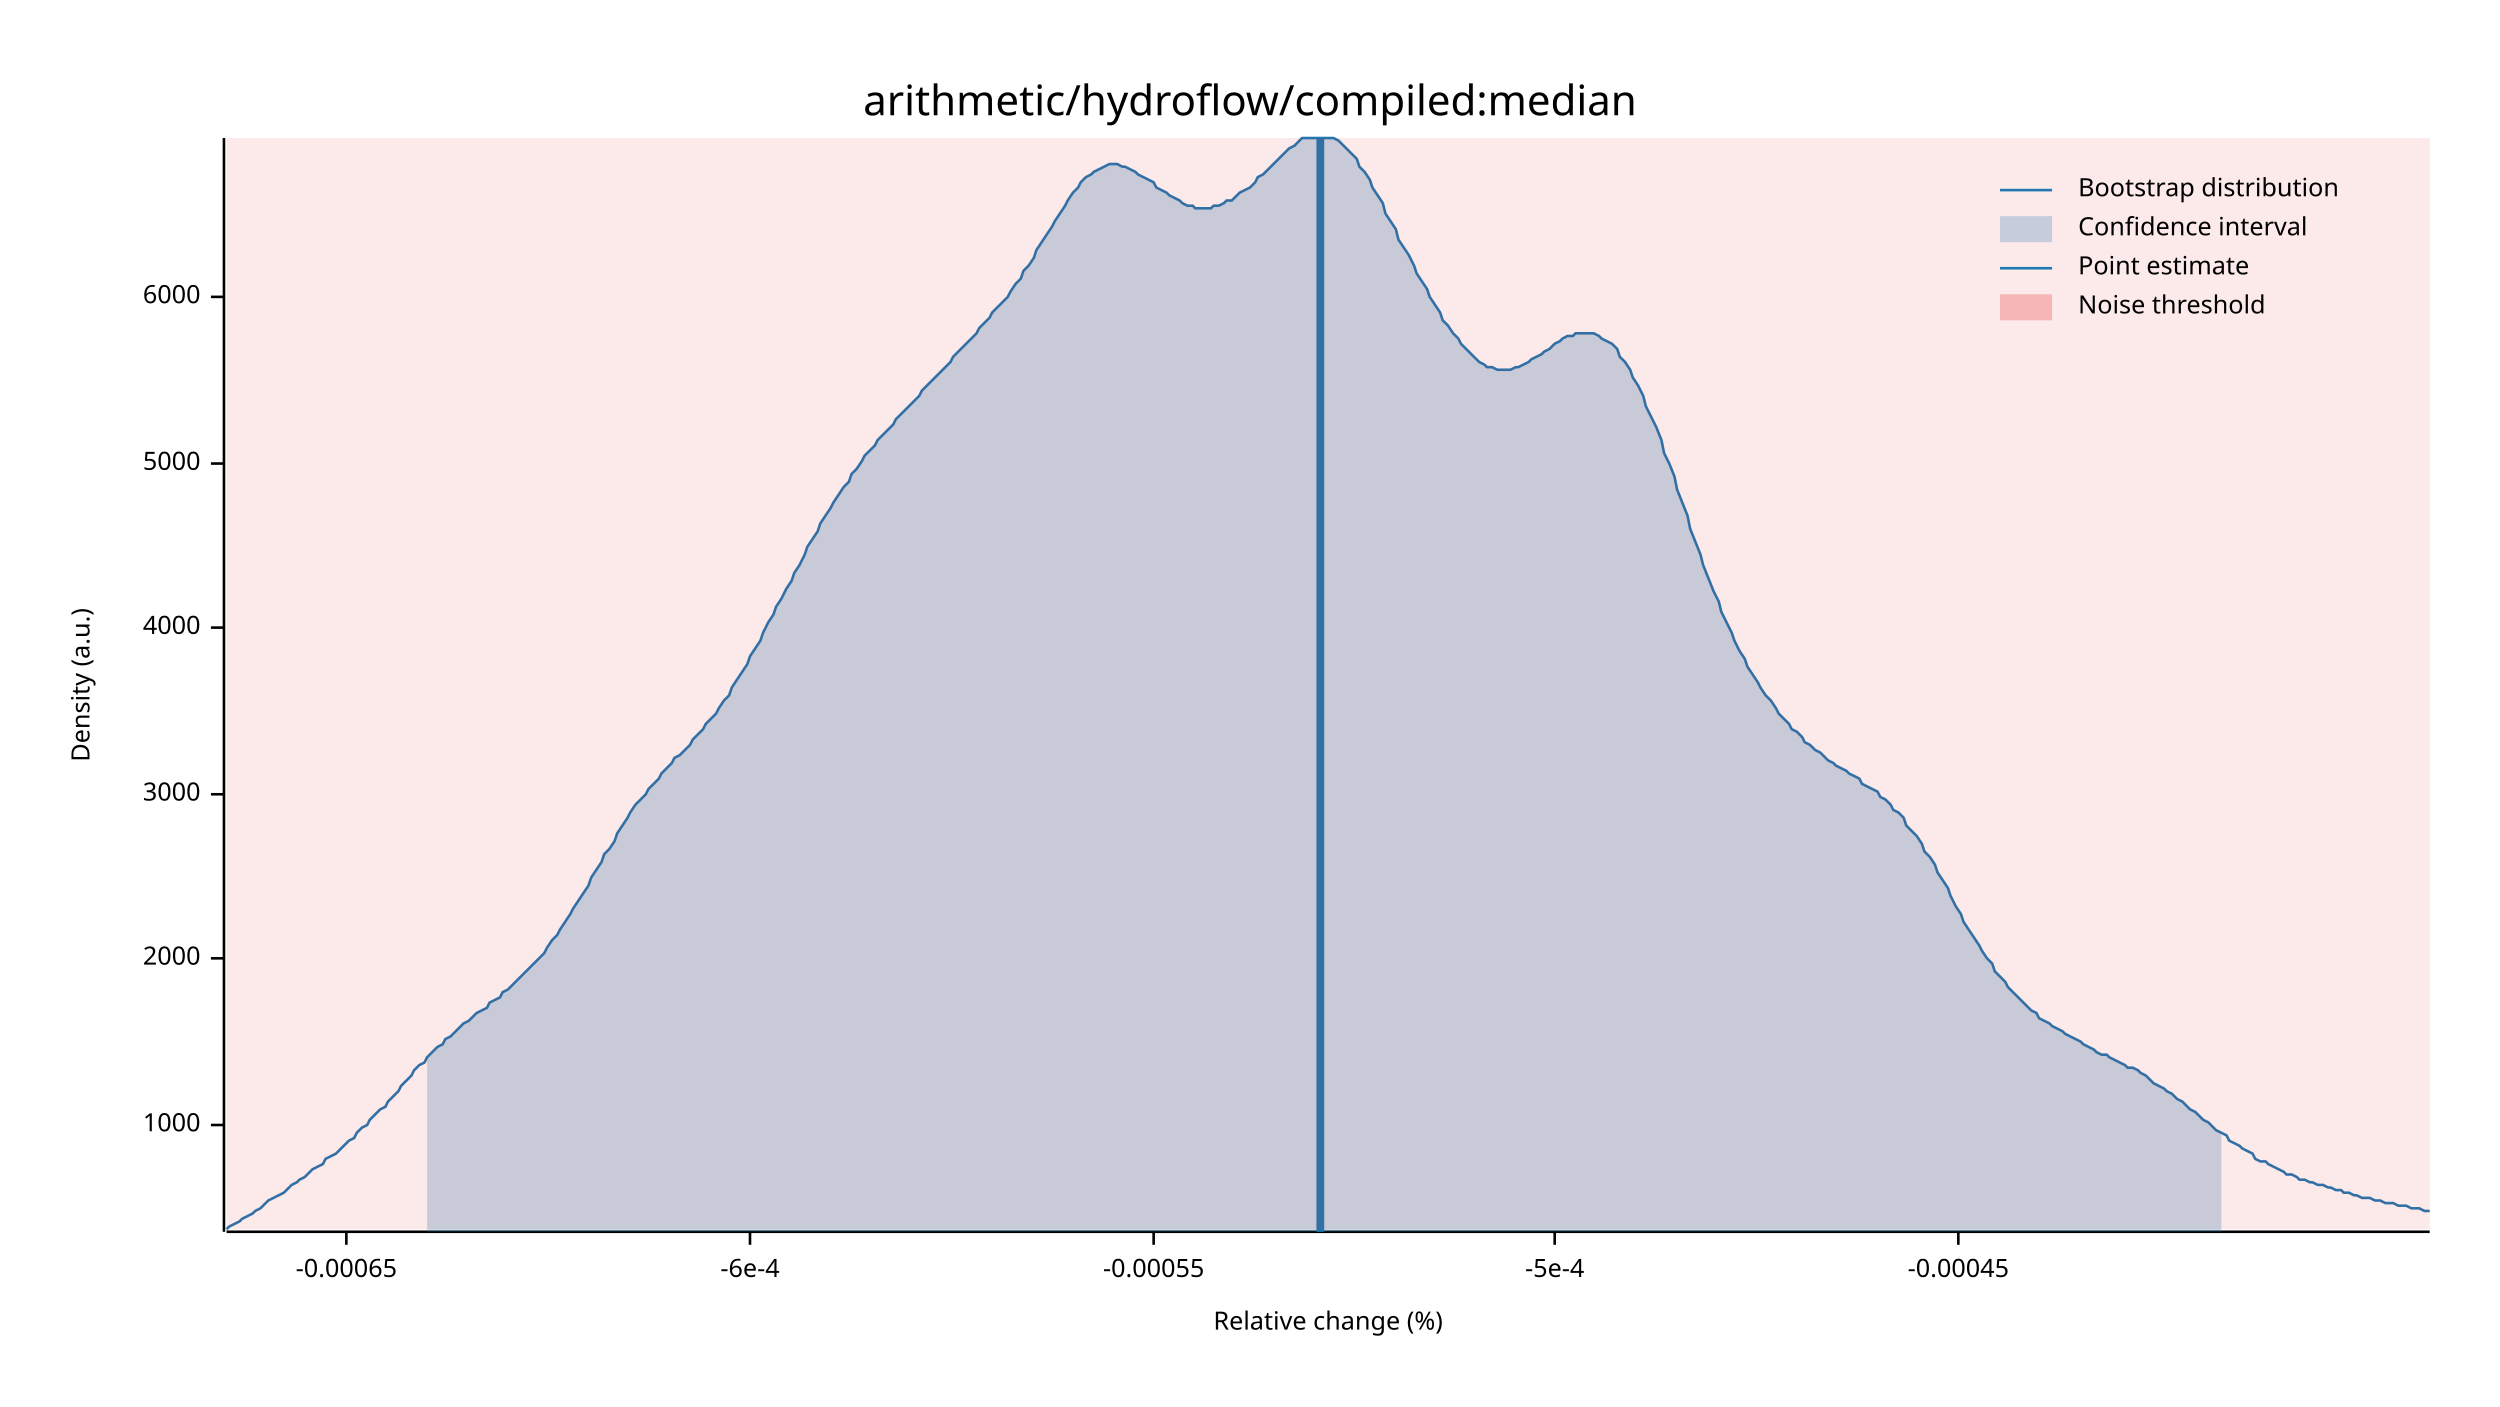
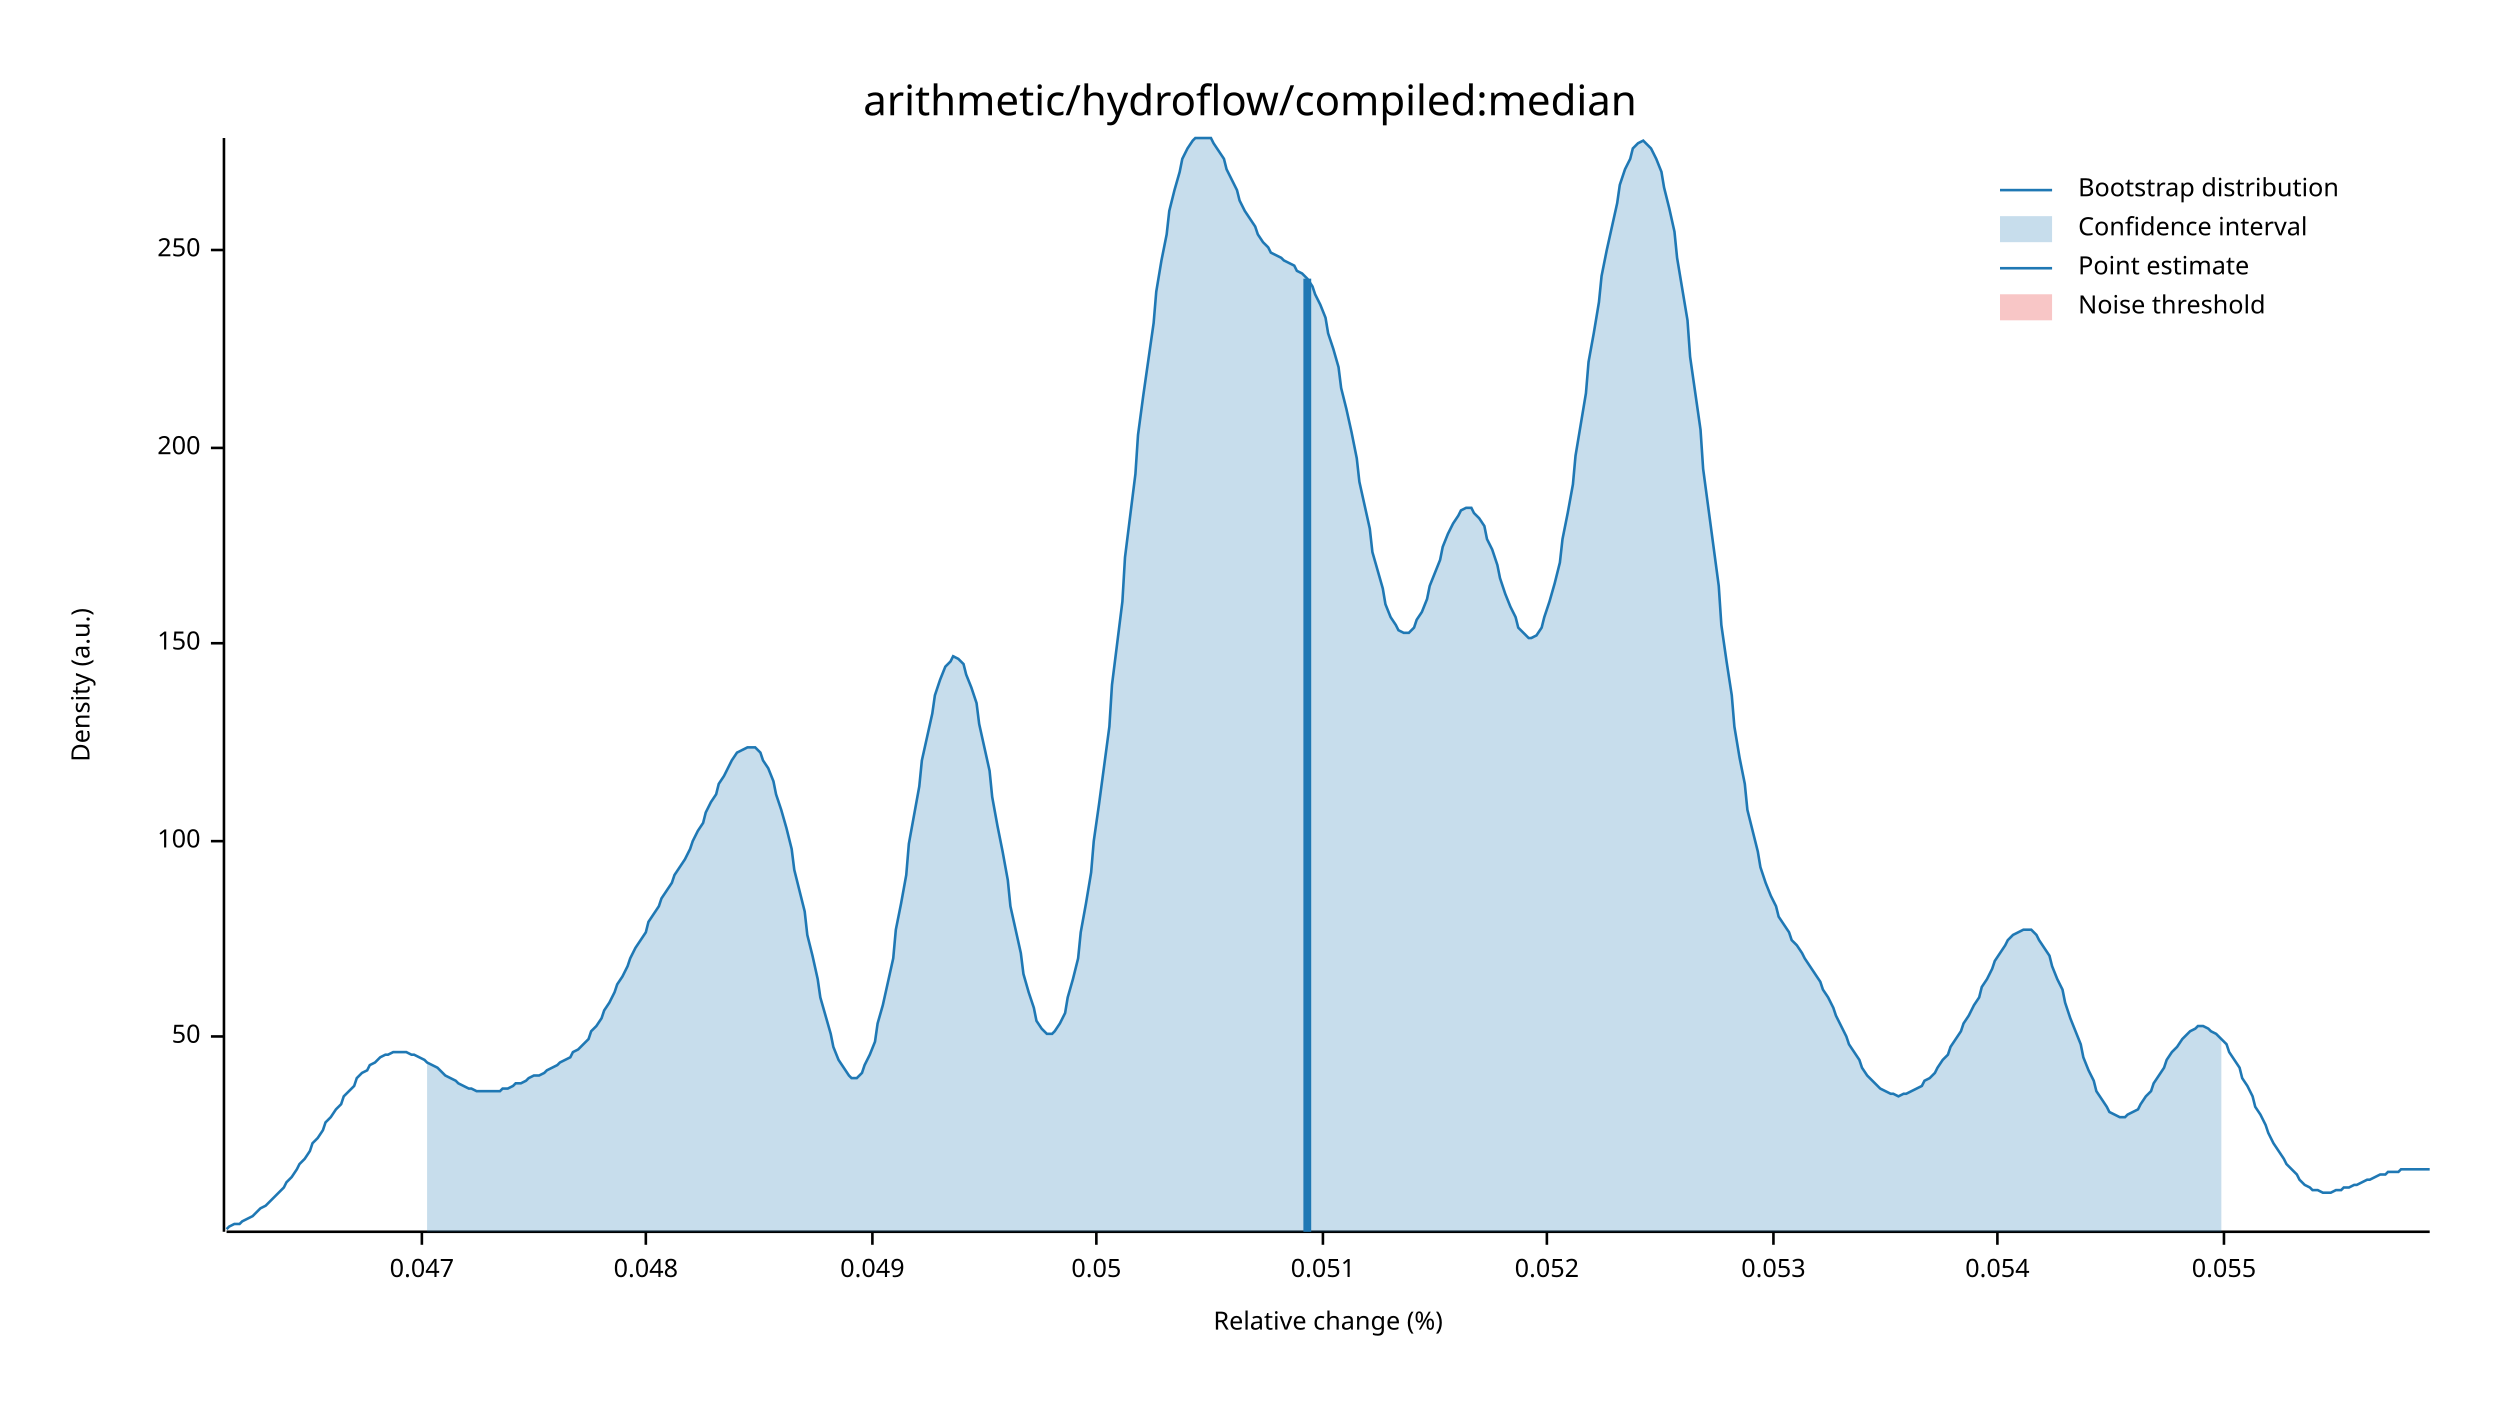
<svg xmlns="http://www.w3.org/2000/svg" width="960" height="540" viewBox="0 0 960 540">
  <text x="480" y="32" dy="0.76em" text-anchor="middle" font-family="sans-serif" font-size="16.129" opacity="1" fill="#000000">
arithmetic/hydroflow/compiled:median
</text>
  <text x="27" y="263" dy="0.76em" text-anchor="middle" font-family="sans-serif" font-size="9.677" opacity="1" fill="#000000" transform="rotate(270, 27, 263)">
Density (a.u.)
</text>
  <text x="510" y="513" dy="-0.5ex" text-anchor="middle" font-family="sans-serif" font-size="9.677" opacity="1" fill="#000000">
Relative change (%)
</text>
  <polyline fill="none" opacity="1" stroke="#000000" stroke-width="1" points="86,53 86,473 " />
-   <text x="77" y="432" dy="0.5ex" text-anchor="end" font-family="sans-serif" font-size="9.677" opacity="1" fill="#000000">
- 1000
+   <text x="77" y="398" dy="0.5ex" text-anchor="end" font-family="sans-serif" font-size="9.677" opacity="1" fill="#000000">
+ 50
</text>
-   <polyline fill="none" opacity="1" stroke="#000000" stroke-width="1" points="81,432 86,432 " />
-   <text x="77" y="368" dy="0.5ex" text-anchor="end" font-family="sans-serif" font-size="9.677" opacity="1" fill="#000000">
- 2000
+   <polyline fill="none" opacity="1" stroke="#000000" stroke-width="1" points="81,398 86,398 " />
+   <text x="77" y="323" dy="0.5ex" text-anchor="end" font-family="sans-serif" font-size="9.677" opacity="1" fill="#000000">
+ 100
</text>
-   <polyline fill="none" opacity="1" stroke="#000000" stroke-width="1" points="81,368 86,368 " />
-   <text x="77" y="305" dy="0.5ex" text-anchor="end" font-family="sans-serif" font-size="9.677" opacity="1" fill="#000000">
- 3000
+   <polyline fill="none" opacity="1" stroke="#000000" stroke-width="1" points="81,323 86,323 " />
+   <text x="77" y="247" dy="0.5ex" text-anchor="end" font-family="sans-serif" font-size="9.677" opacity="1" fill="#000000">
+ 150
</text>
-   <polyline fill="none" opacity="1" stroke="#000000" stroke-width="1" points="81,305 86,305 " />
-   <text x="77" y="241" dy="0.5ex" text-anchor="end" font-family="sans-serif" font-size="9.677" opacity="1" fill="#000000">
- 4000
+   <polyline fill="none" opacity="1" stroke="#000000" stroke-width="1" points="81,247 86,247 " />
+   <text x="77" y="172" dy="0.5ex" text-anchor="end" font-family="sans-serif" font-size="9.677" opacity="1" fill="#000000">
+ 200
</text>
-   <polyline fill="none" opacity="1" stroke="#000000" stroke-width="1" points="81,241 86,241 " />
-   <text x="77" y="178" dy="0.5ex" text-anchor="end" font-family="sans-serif" font-size="9.677" opacity="1" fill="#000000">
- 5000
+   <polyline fill="none" opacity="1" stroke="#000000" stroke-width="1" points="81,172 86,172 " />
+   <text x="77" y="96" dy="0.5ex" text-anchor="end" font-family="sans-serif" font-size="9.677" opacity="1" fill="#000000">
+ 250
</text>
-   <polyline fill="none" opacity="1" stroke="#000000" stroke-width="1" points="81,178 86,178 " />
-   <text x="77" y="114" dy="0.5ex" text-anchor="end" font-family="sans-serif" font-size="9.677" opacity="1" fill="#000000">
- 6000
+   <polyline fill="none" opacity="1" stroke="#000000" stroke-width="1" points="81,96 86,96 " />
+   <polyline fill="none" opacity="1" stroke="#000000" stroke-width="1" points="87,473 933,473 " />
+   <text x="162" y="483" dy="0.76em" text-anchor="middle" font-family="sans-serif" font-size="9.677" opacity="1" fill="#000000">
+ 0.047
</text>
-   <polyline fill="none" opacity="1" stroke="#000000" stroke-width="1" points="81,114 86,114 " />
-   <polyline fill="none" opacity="1" stroke="#000000" stroke-width="1" points="87,473 933,473 " />
-   <text x="133" y="483" dy="0.76em" text-anchor="middle" font-family="sans-serif" font-size="9.677" opacity="1" fill="#000000">
- -0.00065
+   <polyline fill="none" opacity="1" stroke="#000000" stroke-width="1" points="162,473 162,478 " />
+   <text x="248" y="483" dy="0.76em" text-anchor="middle" font-family="sans-serif" font-size="9.677" opacity="1" fill="#000000">
+ 0.048
</text>
-   <polyline fill="none" opacity="1" stroke="#000000" stroke-width="1" points="133,473 133,478 " />
-   <text x="288" y="483" dy="0.76em" text-anchor="middle" font-family="sans-serif" font-size="9.677" opacity="1" fill="#000000">
- -6e-4
+   <polyline fill="none" opacity="1" stroke="#000000" stroke-width="1" points="248,473 248,478 " />
+   <text x="335" y="483" dy="0.76em" text-anchor="middle" font-family="sans-serif" font-size="9.677" opacity="1" fill="#000000">
+ 0.049
</text>
-   <polyline fill="none" opacity="1" stroke="#000000" stroke-width="1" points="288,473 288,478 " />
-   <text x="443" y="483" dy="0.76em" text-anchor="middle" font-family="sans-serif" font-size="9.677" opacity="1" fill="#000000">
- -0.00055
+   <polyline fill="none" opacity="1" stroke="#000000" stroke-width="1" points="335,473 335,478 " />
+   <text x="421" y="483" dy="0.76em" text-anchor="middle" font-family="sans-serif" font-size="9.677" opacity="1" fill="#000000">
+ 0.05
</text>
-   <polyline fill="none" opacity="1" stroke="#000000" stroke-width="1" points="443,473 443,478 " />
-   <text x="597" y="483" dy="0.76em" text-anchor="middle" font-family="sans-serif" font-size="9.677" opacity="1" fill="#000000">
- -5e-4
+   <polyline fill="none" opacity="1" stroke="#000000" stroke-width="1" points="421,473 421,478 " />
+   <text x="508" y="483" dy="0.76em" text-anchor="middle" font-family="sans-serif" font-size="9.677" opacity="1" fill="#000000">
+ 0.051
</text>
-   <polyline fill="none" opacity="1" stroke="#000000" stroke-width="1" points="597,473 597,478 " />
-   <text x="752" y="483" dy="0.76em" text-anchor="middle" font-family="sans-serif" font-size="9.677" opacity="1" fill="#000000">
- -0.00045
+   <polyline fill="none" opacity="1" stroke="#000000" stroke-width="1" points="508,473 508,478 " />
+   <text x="594" y="483" dy="0.76em" text-anchor="middle" font-family="sans-serif" font-size="9.677" opacity="1" fill="#000000">
+ 0.052
</text>
-   <polyline fill="none" opacity="1" stroke="#000000" stroke-width="1" points="752,473 752,478 " />
-   <polyline fill="none" opacity="1" stroke="#1F78B4" stroke-width="1" points="87,472 88,471 90,470 92,469 93,468 95,467 97,466 98,465 100,464 102,462 103,461 105,460 107,459 109,458 110,457 112,455 114,454 115,453 117,452 119,450 120,449 122,448 124,447 125,445 127,444 129,443 131,441 132,440 134,438 136,437 137,435 139,433 141,432 142,430 144,428 146,426 148,425 149,423 151,421 153,419 154,417 156,415 158,413 159,411 161,409 163,408 164,406 166,404 168,402 170,401 171,399 173,398 175,396 176,395 178,393 180,392 181,391 183,389 185,388 187,387 188,385 190,384 192,383 193,381 195,380 197,378 198,377 200,375 202,373 203,372 205,370 207,368 209,366 210,364 212,361 214,359 215,357 217,354 219,351 220,349 222,346 224,343 226,340 227,337 229,334 231,331 232,328 234,326 236,323 237,320 239,317 241,314 242,312 244,309 246,307 248,305 249,303 251,301 253,299 254,297 256,295 258,293 259,291 261,290 263,288 265,286 266,284 268,282 270,280 271,278 273,276 275,274 276,272 278,269 280,267 281,264 283,261 285,258 287,255 288,252 290,249 292,246 293,243 295,239 297,236 298,233 300,230 302,226 304,223 305,220 307,217 309,213 310,210 312,207 314,204 315,201 317,198 319,195 320,193 322,190 324,187 326,185 327,182 329,180 331,177 332,175 334,173 336,171 337,169 339,167 341,165 343,163 344,161 346,159 348,157 349,156 351,154 353,152 354,150 356,148 358,146 359,145 361,143 363,141 365,139 366,137 368,135 370,133 371,132 373,130 375,128 376,126 378,124 380,122 381,120 383,118 385,116 387,114 388,112 390,109 392,107 393,104 395,102 397,99 398,96 400,93 402,90 404,87 405,85 407,82 409,79 410,77 412,74 414,72 415,70 417,68 419,67 420,66 422,65 424,64 426,63 427,63 429,63 431,64 432,64 434,65 436,66 437,67 439,68 441,69 443,70 444,72 446,73 448,74 449,75 451,76 453,77 454,78 456,79 458,79 459,80 461,80 463,80 465,80 466,79 468,79 470,78 471,77 473,77 475,75 476,74 478,73 480,72 482,70 483,68 485,67 487,65 488,64 490,62 492,60 493,59 495,57 497,56 498,55 500,53 502,53 504,53 505,53 507,53 509,53 510,53 512,53 514,54 515,55 517,57 519,59 521,61 522,64 524,66 526,69 527,72 529,75 531,78 532,82 534,85 536,88 537,92 539,95 541,98 543,102 544,105 546,108 548,111 549,114 551,117 553,120 554,123 556,125 558,128 560,130 561,132 563,134 565,136 566,137 568,139 570,140 571,141 573,141 575,142 576,142 578,142 580,142 582,141 583,141 585,140 587,139 588,138 590,137 592,136 593,135 595,134 597,132 599,131 600,130 602,129 604,129 605,128 607,128 609,128 610,128 612,128 614,129 615,130 617,131 619,132 621,134 622,137 624,139 626,142 627,145 629,148 631,152 632,156 634,160 636,164 638,169 639,174 641,178 643,183 644,188 646,193 648,198 649,203 651,208 653,213 654,217 656,222 658,227 660,231 661,235 663,239 665,243 666,246 668,250 670,253 671,256 673,259 675,262 676,264 678,267 680,269 682,272 683,274 685,276 687,278 688,280 690,281 692,283 693,285 695,286 697,288 699,289 700,290 702,292 704,293 705,294 707,295 709,296 710,297 712,298 714,299 715,301 717,302 719,303 721,304 722,306 724,307 726,309 727,311 729,312 731,314 732,317 734,319 736,321 738,324 739,327 741,329 743,332 744,335 746,338 748,341 749,344 751,348 753,351 754,354 756,357 758,360 760,363 761,365 763,368 765,370 766,373 768,375 770,377 771,379 773,381 775,383 777,385 778,386 780,388 782,389 783,391 785,392 787,393 788,394 790,395 792,396 793,397 795,398 797,399 799,400 800,401 802,402 804,403 805,404 807,405 809,405 810,406 812,407 814,408 816,409 817,410 819,410 821,411 822,412 824,413 826,415 827,416 829,417 831,418 832,419 834,420 836,422 838,423 839,424 841,426 843,427 844,428 846,430 848,431 849,432 851,434 853,435 855,436 856,438 858,439 860,440 861,441 863,442 865,443 866,445 868,446 870,446 871,447 873,448 875,449 877,450 878,451 880,451 882,452 883,453 885,453 887,454 888,454 890,455 892,455 894,456 895,456 897,457 899,457 900,458 902,458 904,459 905,459 907,460 909,460 910,460 912,461 914,461 916,462 917,462 919,462 921,463 922,463 924,463 926,464 927,464 929,464 931,465 933,465 " />
-   <polygon opacity="0.25" fill="#1F78B4" points="164,406 166,404 168,402 170,401 171,399 173,398 175,396 176,395 178,393 180,392 181,391 183,389 185,388 187,387 188,385 190,384 192,383 193,381 195,380 197,378 198,377 200,375 202,373 203,372 205,370 207,368 209,366 210,364 212,361 214,359 215,357 217,354 219,351 220,349 222,346 224,343 226,340 227,337 229,334 231,331 232,328 234,326 236,323 237,320 239,317 241,314 242,312 244,309 246,307 248,305 249,303 251,301 253,299 254,297 256,295 258,293 259,291 261,290 263,288 265,286 266,284 268,282 270,280 271,278 273,276 275,274 276,272 278,269 280,267 281,264 283,261 285,258 287,255 288,252 290,249 292,246 293,243 295,239 297,236 298,233 300,230 302,226 304,223 305,220 307,217 309,213 310,210 312,207 314,204 315,201 317,198 319,195 320,193 322,190 324,187 326,185 327,182 329,180 331,177 332,175 334,173 336,171 337,169 339,167 341,165 343,163 344,161 346,159 348,157 349,156 351,154 353,152 354,150 356,148 358,146 359,145 361,143 363,141 365,139 366,137 368,135 370,133 371,132 373,130 375,128 376,126 378,124 380,122 381,120 383,118 385,116 387,114 388,112 390,109 392,107 393,104 395,102 397,99 398,96 400,93 402,90 404,87 405,85 407,82 409,79 410,77 412,74 414,72 415,70 417,68 419,67 420,66 422,65 424,64 426,63 427,63 429,63 431,64 432,64 434,65 436,66 437,67 439,68 441,69 443,70 444,72 446,73 448,74 449,75 451,76 453,77 454,78 456,79 458,79 459,80 461,80 463,80 465,80 466,79 468,79 470,78 471,77 473,77 475,75 476,74 478,73 480,72 482,70 483,68 485,67 487,65 488,64 490,62 492,60 493,59 495,57 497,56 498,55 500,53 502,53 504,53 505,53 507,53 509,53 510,53 512,53 514,54 515,55 517,57 519,59 521,61 522,64 524,66 526,69 527,72 529,75 531,78 532,82 534,85 536,88 537,92 539,95 541,98 543,102 544,105 546,108 548,111 549,114 551,117 553,120 554,123 556,125 558,128 560,130 561,132 563,134 565,136 566,137 568,139 570,140 571,141 573,141 575,142 576,142 578,142 580,142 582,141 583,141 585,140 587,139 588,138 590,137 592,136 593,135 595,134 597,132 599,131 600,130 602,129 604,129 605,128 607,128 609,128 610,128 612,128 614,129 615,130 617,131 619,132 621,134 622,137 624,139 626,142 627,145 629,148 631,152 632,156 634,160 636,164 638,169 639,174 641,178 643,183 644,188 646,193 648,198 649,203 651,208 653,213 654,217 656,222 658,227 660,231 661,235 663,239 665,243 666,246 668,250 670,253 671,256 673,259 675,262 676,264 678,267 680,269 682,272 683,274 685,276 687,278 688,280 690,281 692,283 693,285 695,286 697,288 699,289 700,290 702,292 704,293 705,294 707,295 709,296 710,297 712,298 714,299 715,301 717,302 719,303 721,304 722,306 724,307 726,309 727,311 729,312 731,314 732,317 734,319 736,321 738,324 739,327 741,329 743,332 744,335 746,338 748,341 749,344 751,348 753,351 754,354 756,357 758,360 760,363 761,365 763,368 765,370 766,373 768,375 770,377 771,379 773,381 775,383 777,385 778,386 780,388 782,389 783,391 785,392 787,393 788,394 790,395 792,396 793,397 795,398 797,399 799,400 800,401 802,402 804,403 805,404 807,405 809,405 810,406 812,407 814,408 816,409 817,410 819,410 821,411 822,412 824,413 826,415 827,416 829,417 831,418 832,419 834,420 836,422 838,423 839,424 841,426 843,427 844,428 846,430 848,431 849,432 851,434 853,435 853,473 164,473 " />
-   <polyline fill="none" opacity="1" stroke="#1F78B4" stroke-width="3" points="507,473 507,53 " />
-   <rect x="87" y="53" width="846" height="419" opacity="0.1" fill="#E31A1C" stroke="none" />
+   <polyline fill="none" opacity="1" stroke="#000000" stroke-width="1" points="594,473 594,478 " />
+   <text x="681" y="483" dy="0.76em" text-anchor="middle" font-family="sans-serif" font-size="9.677" opacity="1" fill="#000000">
+ 0.053
+ </text>
+   <polyline fill="none" opacity="1" stroke="#000000" stroke-width="1" points="681,473 681,478 " />
+   <text x="767" y="483" dy="0.76em" text-anchor="middle" font-family="sans-serif" font-size="9.677" opacity="1" fill="#000000">
+ 0.054
+ </text>
+   <polyline fill="none" opacity="1" stroke="#000000" stroke-width="1" points="767,473 767,478 " />
+   <text x="854" y="483" dy="0.76em" text-anchor="middle" font-family="sans-serif" font-size="9.677" opacity="1" fill="#000000">
+ 0.055
+ </text>
+   <polyline fill="none" opacity="1" stroke="#000000" stroke-width="1" points="854,473 854,478 " />
+   <polyline fill="none" opacity="1" stroke="#1F78B4" stroke-width="1" points="87,472 88,471 90,470 92,470 93,469 95,468 97,467 98,466 100,464 102,463 103,462 105,460 107,458 109,456 110,454 112,452 114,449 115,447 117,445 119,442 120,439 122,437 124,434 125,431 127,429 129,426 131,424 132,421 134,419 136,417 137,414 139,412 141,411 142,409 144,408 146,406 148,405 149,405 151,404 153,404 154,404 156,404 158,405 159,405 161,406 163,407 164,408 166,409 168,410 170,412 171,413 173,414 175,415 176,416 178,417 180,418 181,418 183,419 185,419 187,419 188,419 190,419 192,419 193,418 195,418 197,417 198,416 200,416 202,415 203,414 205,413 207,413 209,412 210,411 212,410 214,409 215,408 217,407 219,406 220,404 222,403 224,401 226,399 227,396 229,394 231,391 232,388 234,385 236,381 237,378 239,375 241,371 242,368 244,364 246,361 248,358 249,354 251,351 253,348 254,345 256,342 258,339 259,336 261,333 263,330 265,326 266,323 268,319 270,316 271,312 273,308 275,305 276,301 278,298 280,294 281,292 283,289 285,288 287,287 288,287 290,287 292,289 293,292 295,295 297,300 298,305 300,311 302,318 304,326 305,334 307,342 309,350 310,359 312,367 314,376 315,383 317,390 319,397 320,402 322,407 324,410 326,413 327,414 329,414 331,412 332,409 334,405 336,400 337,393 339,386 341,377 343,368 344,357 346,347 348,336 349,324 351,313 353,302 354,292 356,283 358,274 359,267 361,261 363,256 365,254 366,252 368,253 370,255 371,259 373,264 375,270 376,278 378,287 380,296 381,306 383,317 385,327 387,338 388,348 390,357 392,366 393,374 395,381 397,387 398,392 400,395 402,397 404,397 405,396 407,393 409,389 410,383 412,376 414,368 415,358 417,347 419,335 420,323 422,309 424,294 426,279 427,263 429,247 431,231 432,214 434,198 436,182 437,167 439,152 441,138 443,124 444,112 446,100 448,90 449,81 451,73 453,66 454,61 456,57 458,54 459,53 461,53 463,53 465,53 466,55 468,58 470,61 471,65 473,69 475,73 476,77 478,81 480,84 482,87 483,90 485,93 487,95 488,97 490,98 492,99 493,100 495,101 497,102 498,104 500,105 502,107 504,110 505,113 507,117 509,122 510,128 512,134 514,141 515,149 517,157 519,166 521,176 522,185 524,194 526,203 527,212 529,219 531,226 532,232 534,237 536,240 537,242 539,243 541,243 543,241 544,238 546,235 548,230 549,225 551,220 553,215 554,210 556,205 558,201 560,198 561,196 563,195 565,195 566,197 568,199 570,202 571,207 573,211 575,217 576,222 578,228 580,233 582,237 583,241 585,243 587,245 588,245 590,244 592,241 593,237 595,231 597,224 599,216 600,207 602,197 604,186 605,175 607,163 609,151 610,139 612,128 614,116 615,106 617,96 619,87 621,78 622,71 624,65 626,61 627,57 629,55 631,54 632,55 634,57 636,61 638,66 639,72 641,80 643,89 644,99 646,111 648,123 649,137 651,151 653,165 654,180 656,195 658,210 660,225 661,240 663,254 665,267 666,279 668,291 670,301 671,311 673,319 675,327 676,333 678,339 680,344 682,348 683,352 685,355 687,358 688,361 690,363 692,366 693,368 695,371 697,374 699,377 700,380 702,383 704,387 705,390 707,394 709,398 710,401 712,404 714,407 715,410 717,413 719,415 721,417 722,418 724,419 726,420 727,420 729,421 731,420 732,420 734,419 736,418 738,417 739,415 741,414 743,412 744,410 746,407 748,405 749,402 751,399 753,396 754,393 756,390 758,386 760,383 761,379 763,376 765,372 766,369 768,366 770,363 771,361 773,359 775,358 777,357 778,357 780,357 782,359 783,361 785,364 787,367 788,371 790,376 792,380 793,385 795,391 797,396 799,401 800,406 802,411 804,415 805,419 807,422 809,425 810,427 812,428 814,429 816,429 817,428 819,427 821,426 822,424 824,421 826,419 827,416 829,413 831,410 832,407 834,404 836,402 838,399 839,398 841,396 843,395 844,394 846,394 848,395 849,396 851,397 853,399 855,401 856,404 858,407 860,410 861,414 863,417 865,421 866,425 868,428 870,432 871,435 873,439 875,442 877,445 878,447 880,449 882,451 883,453 885,455 887,456 888,457 890,457 892,458 894,458 895,458 897,457 899,457 900,456 902,456 904,455 905,455 907,454 909,453 910,453 912,452 914,451 916,451 917,450 919,450 921,450 922,449 924,449 926,449 927,449 929,449 931,449 933,449 " />
+   <polygon opacity="0.25" fill="#1F78B4" points="164,408 166,409 168,410 170,412 171,413 173,414 175,415 176,416 178,417 180,418 181,418 183,419 185,419 187,419 188,419 190,419 192,419 193,418 195,418 197,417 198,416 200,416 202,415 203,414 205,413 207,413 209,412 210,411 212,410 214,409 215,408 217,407 219,406 220,404 222,403 224,401 226,399 227,396 229,394 231,391 232,388 234,385 236,381 237,378 239,375 241,371 242,368 244,364 246,361 248,358 249,354 251,351 253,348 254,345 256,342 258,339 259,336 261,333 263,330 265,326 266,323 268,319 270,316 271,312 273,308 275,305 276,301 278,298 280,294 281,292 283,289 285,288 287,287 288,287 290,287 292,289 293,292 295,295 297,300 298,305 300,311 302,318 304,326 305,334 307,342 309,350 310,359 312,367 314,376 315,383 317,390 319,397 320,402 322,407 324,410 326,413 327,414 329,414 331,412 332,409 334,405 336,400 337,393 339,386 341,377 343,368 344,357 346,347 348,336 349,324 351,313 353,302 354,292 356,283 358,274 359,267 361,261 363,256 365,254 366,252 368,253 370,255 371,259 373,264 375,270 376,278 378,287 380,296 381,306 383,317 385,327 387,338 388,348 390,357 392,366 393,374 395,381 397,387 398,392 400,395 402,397 404,397 405,396 407,393 409,389 410,383 412,376 414,368 415,358 417,347 419,335 420,323 422,309 424,294 426,279 427,263 429,247 431,231 432,214 434,198 436,182 437,167 439,152 441,138 443,124 444,112 446,100 448,90 449,81 451,73 453,66 454,61 456,57 458,54 459,53 461,53 463,53 465,53 466,55 468,58 470,61 471,65 473,69 475,73 476,77 478,81 480,84 482,87 483,90 485,93 487,95 488,97 490,98 492,99 493,100 495,101 497,102 498,104 500,105 502,107 504,110 505,113 507,117 509,122 510,128 512,134 514,141 515,149 517,157 519,166 521,176 522,185 524,194 526,203 527,212 529,219 531,226 532,232 534,237 536,240 537,242 539,243 541,243 543,241 544,238 546,235 548,230 549,225 551,220 553,215 554,210 556,205 558,201 560,198 561,196 563,195 565,195 566,197 568,199 570,202 571,207 573,211 575,217 576,222 578,228 580,233 582,237 583,241 585,243 587,245 588,245 590,244 592,241 593,237 595,231 597,224 599,216 600,207 602,197 604,186 605,175 607,163 609,151 610,139 612,128 614,116 615,106 617,96 619,87 621,78 622,71 624,65 626,61 627,57 629,55 631,54 632,55 634,57 636,61 638,66 639,72 641,80 643,89 644,99 646,111 648,123 649,137 651,151 653,165 654,180 656,195 658,210 660,225 661,240 663,254 665,267 666,279 668,291 670,301 671,311 673,319 675,327 676,333 678,339 680,344 682,348 683,352 685,355 687,358 688,361 690,363 692,366 693,368 695,371 697,374 699,377 700,380 702,383 704,387 705,390 707,394 709,398 710,401 712,404 714,407 715,410 717,413 719,415 721,417 722,418 724,419 726,420 727,420 729,421 731,420 732,420 734,419 736,418 738,417 739,415 741,414 743,412 744,410 746,407 748,405 749,402 751,399 753,396 754,393 756,390 758,386 760,383 761,379 763,376 765,372 766,369 768,366 770,363 771,361 773,359 775,358 777,357 778,357 780,357 782,359 783,361 785,364 787,367 788,371 790,376 792,380 793,385 795,391 797,396 799,401 800,406 802,411 804,415 805,419 807,422 809,425 810,427 812,428 814,429 816,429 817,428 819,427 821,426 822,424 824,421 826,419 827,416 829,413 831,410 832,407 834,404 836,402 838,399 839,398 841,396 843,395 844,394 846,394 848,395 849,396 851,397 853,399 853,473 164,473 " />
+   <polyline fill="none" opacity="1" stroke="#1F78B4" stroke-width="3" points="502,473 502,107 " />
+   <rect x="510" y="53" width="0" height="419" opacity="0.1" fill="#E31A1C" stroke="none" />
  <text x="798" y="68" dy="0.76em" text-anchor="start" font-family="sans-serif" font-size="9.677" opacity="1" fill="#000000">
Bootstrap distribution
</text>
  <text x="798" y="83" dy="0.76em" text-anchor="start" font-family="sans-serif" font-size="9.677" opacity="1" fill="#000000">
Confidence interval
</text>
  <text x="798" y="98" dy="0.76em" text-anchor="start" font-family="sans-serif" font-size="9.677" opacity="1" fill="#000000">
Point estimate
</text>
  <text x="798" y="113" dy="0.76em" text-anchor="start" font-family="sans-serif" font-size="9.677" opacity="1" fill="#000000">
Noise threshold
</text>
  <polyline fill="none" opacity="1" stroke="#1F78B4" stroke-width="1" points="768,73 788,73 " />
  <rect x="768" y="83" width="20" height="10" opacity="0.25" fill="#1F78B4" stroke="none" />
  <polyline fill="none" opacity="1" stroke="#1F78B4" stroke-width="1" points="768,103 788,103 " />
  <rect x="768" y="113" width="20" height="10" opacity="0.25" fill="#E31A1C" stroke="none" />
</svg>
